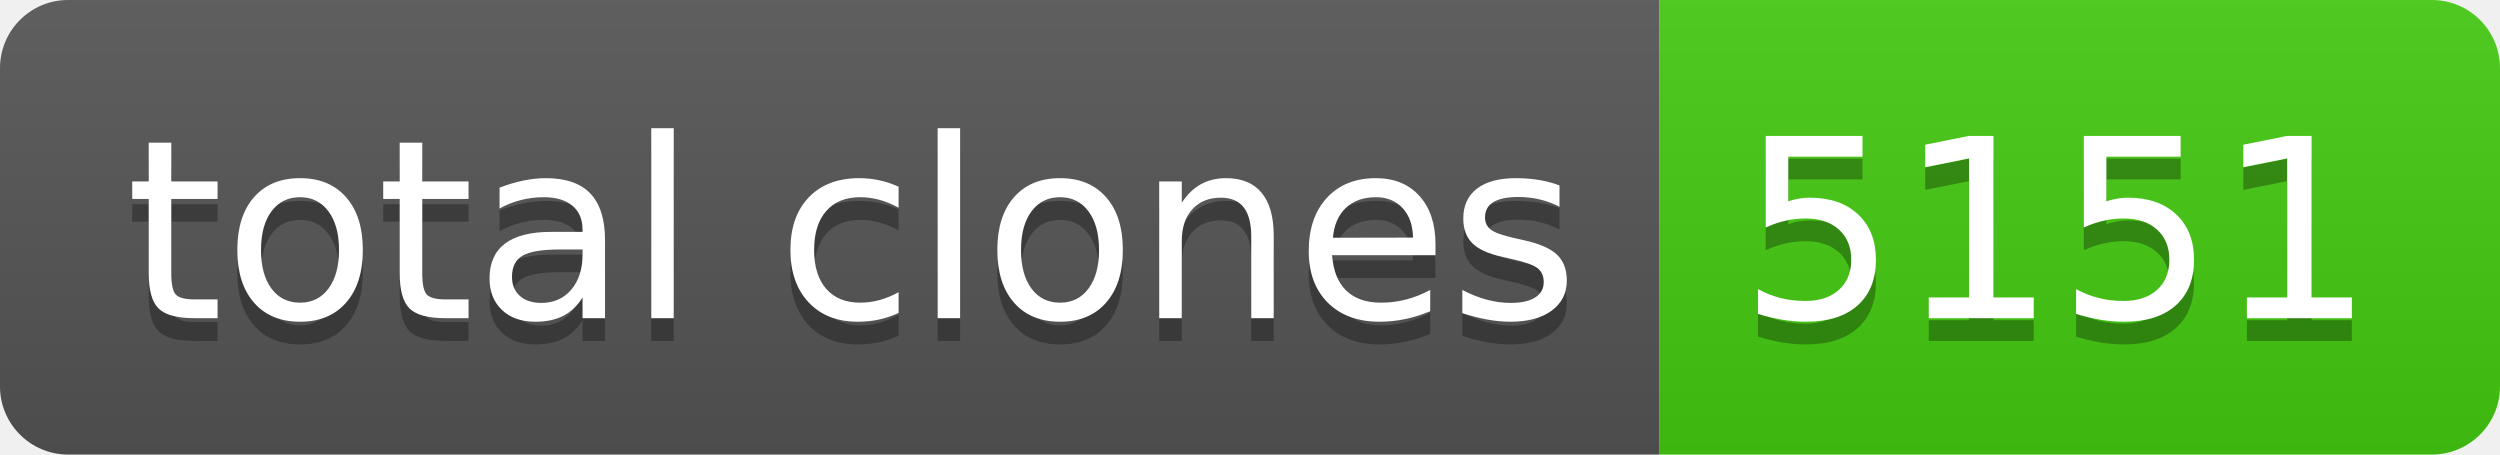
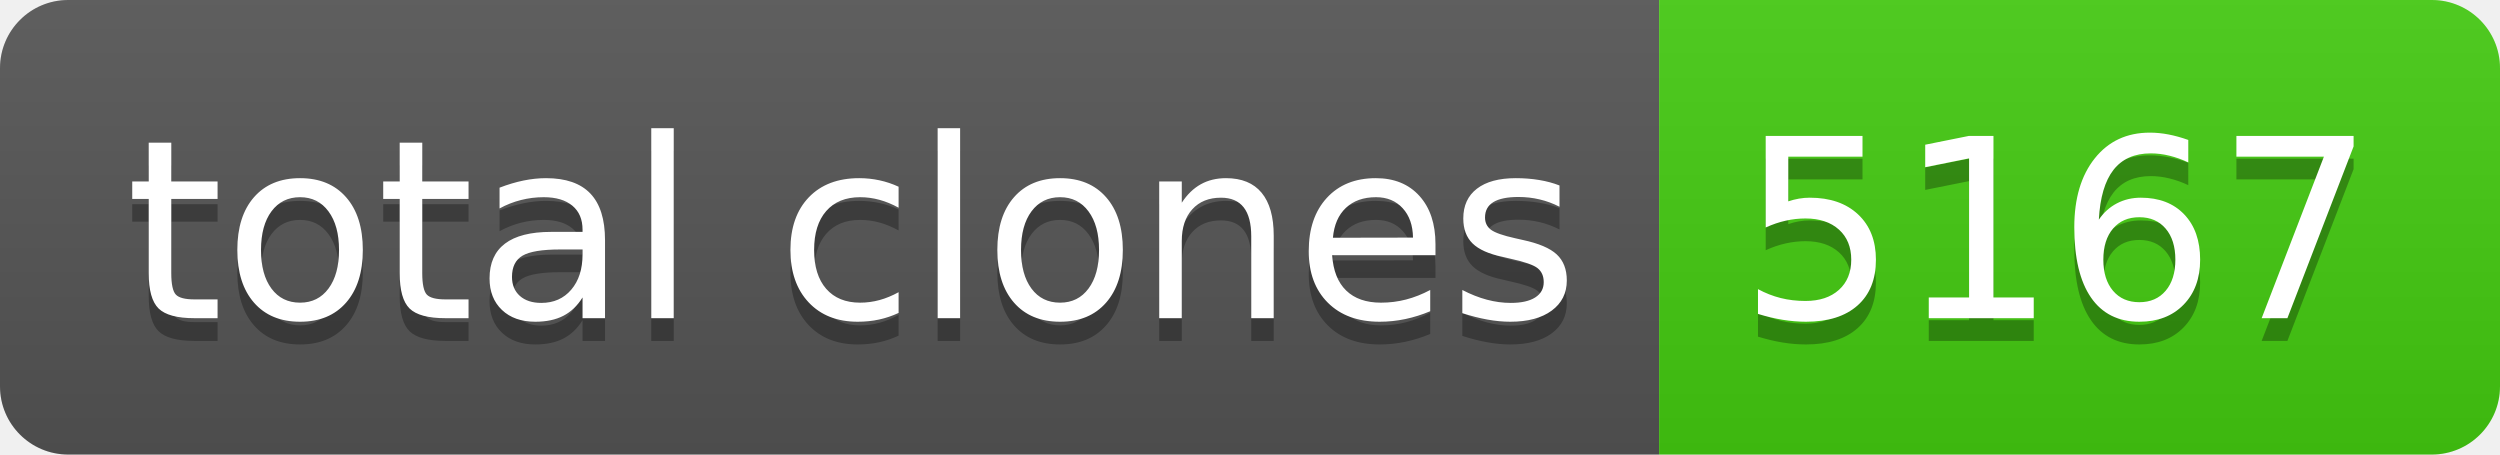
- <svg xmlns="http://www.w3.org/2000/svg" width="110" height="20" role="img" aria-label="total clones: 5151">
+ <svg xmlns="http://www.w3.org/2000/svg" width="110" height="20" role="img" aria-label="total clones: 5167">
  <linearGradient id="s" x2="0" y2="100%">
    <stop offset="0" stop-color="#bbb" stop-opacity=".1" />
    <stop offset="1" stop-opacity=".1" />
  </linearGradient>
  <clipPath id="r">
    <rect width="110" height="20" rx="3" fill="#fff" />
  </clipPath>
  <g clip-path="url(#r)">
    <rect width="73" height="20" fill="#555" />
    <rect x="73" width="37" height="20" fill="#4c1" />
    <rect width="110" height="20" fill="url(#s)" />
  </g>
  <g fill="#fff" text-anchor="middle" font-family="Verdana,Geneva,DejaVu Sans,sans-serif" text-rendering="geometricPrecision" font-size="110">
    <text aria-hidden="true" x="375" y="150" fill="#010101" fill-opacity=".3" transform="scale(.1)" textLength="630">total clones</text>
    <text x="375" y="140" transform="scale(.1)" fill="#fff" textLength="630">total clones</text>
-     <text aria-hidden="true" x="905" y="150" fill="#010101" fill-opacity=".3" transform="scale(.1)" textLength="270">5151</text>
-     <text x="905" y="140" transform="scale(.1)" fill="#fff" textLength="270">5151</text>
+     <text aria-hidden="true" x="905" y="150" fill="#010101" fill-opacity=".3" transform="scale(.1)" textLength="270">5167</text>
+     <text x="905" y="140" transform="scale(.1)" fill="#fff" textLength="270">5167</text>
  </g>
</svg>
